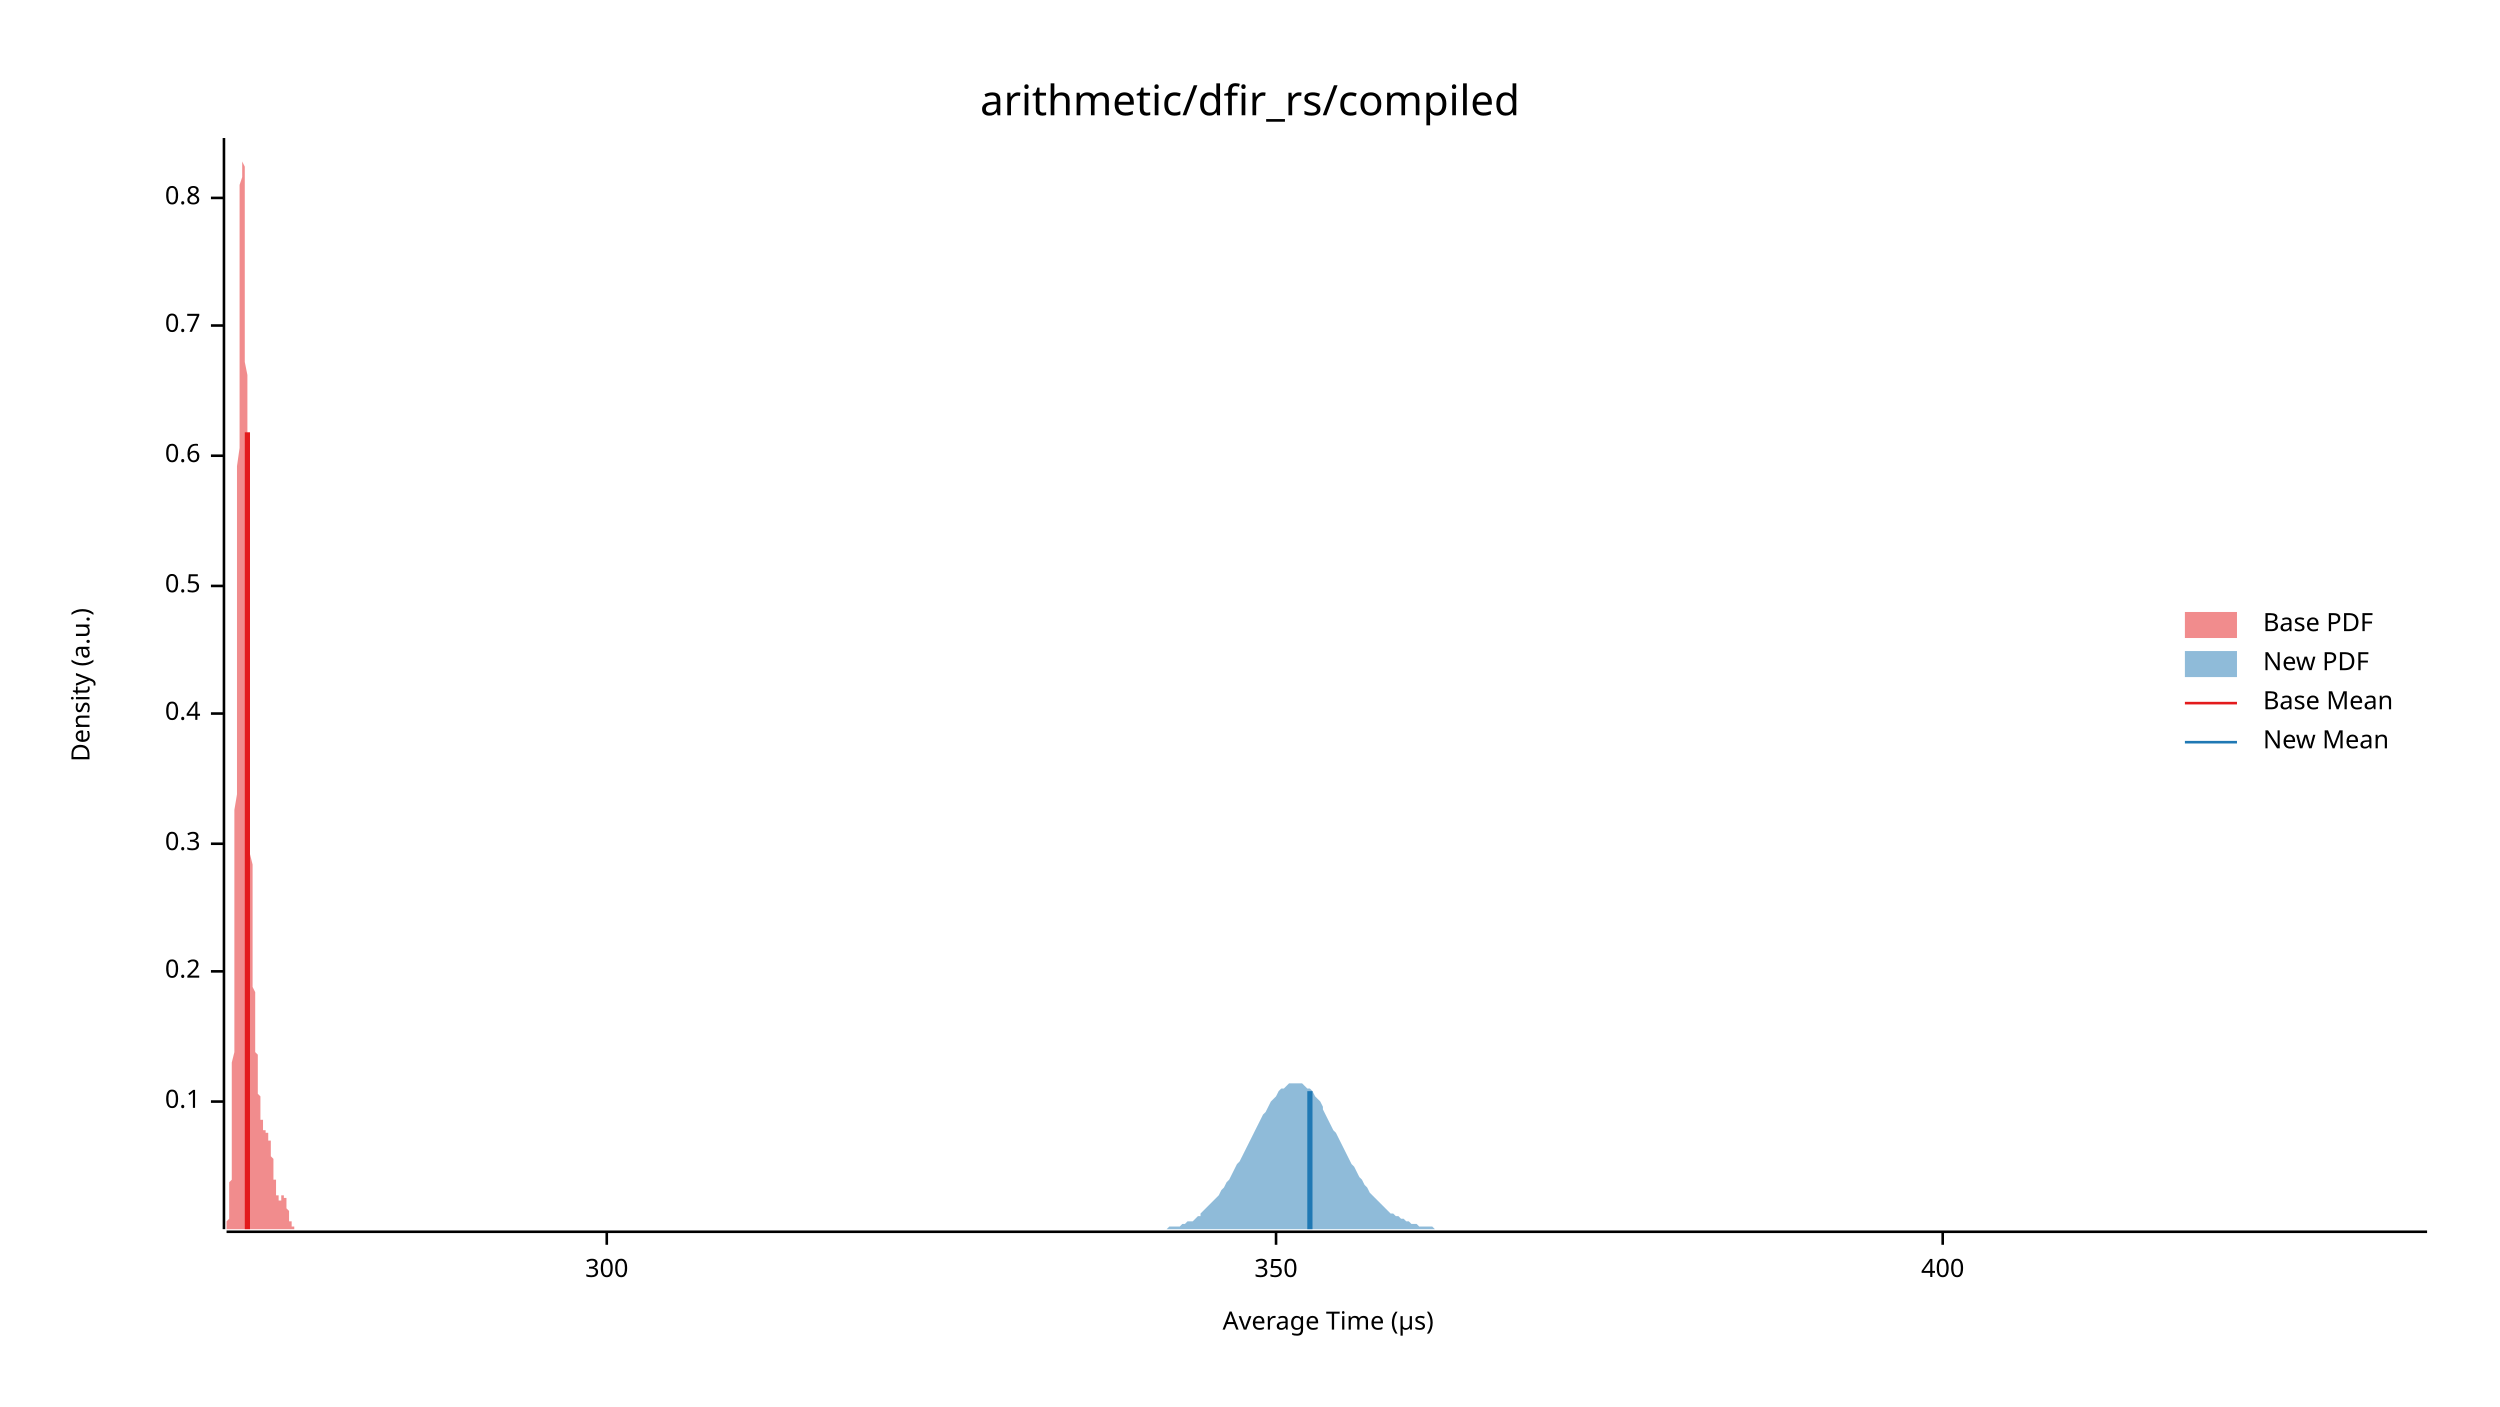
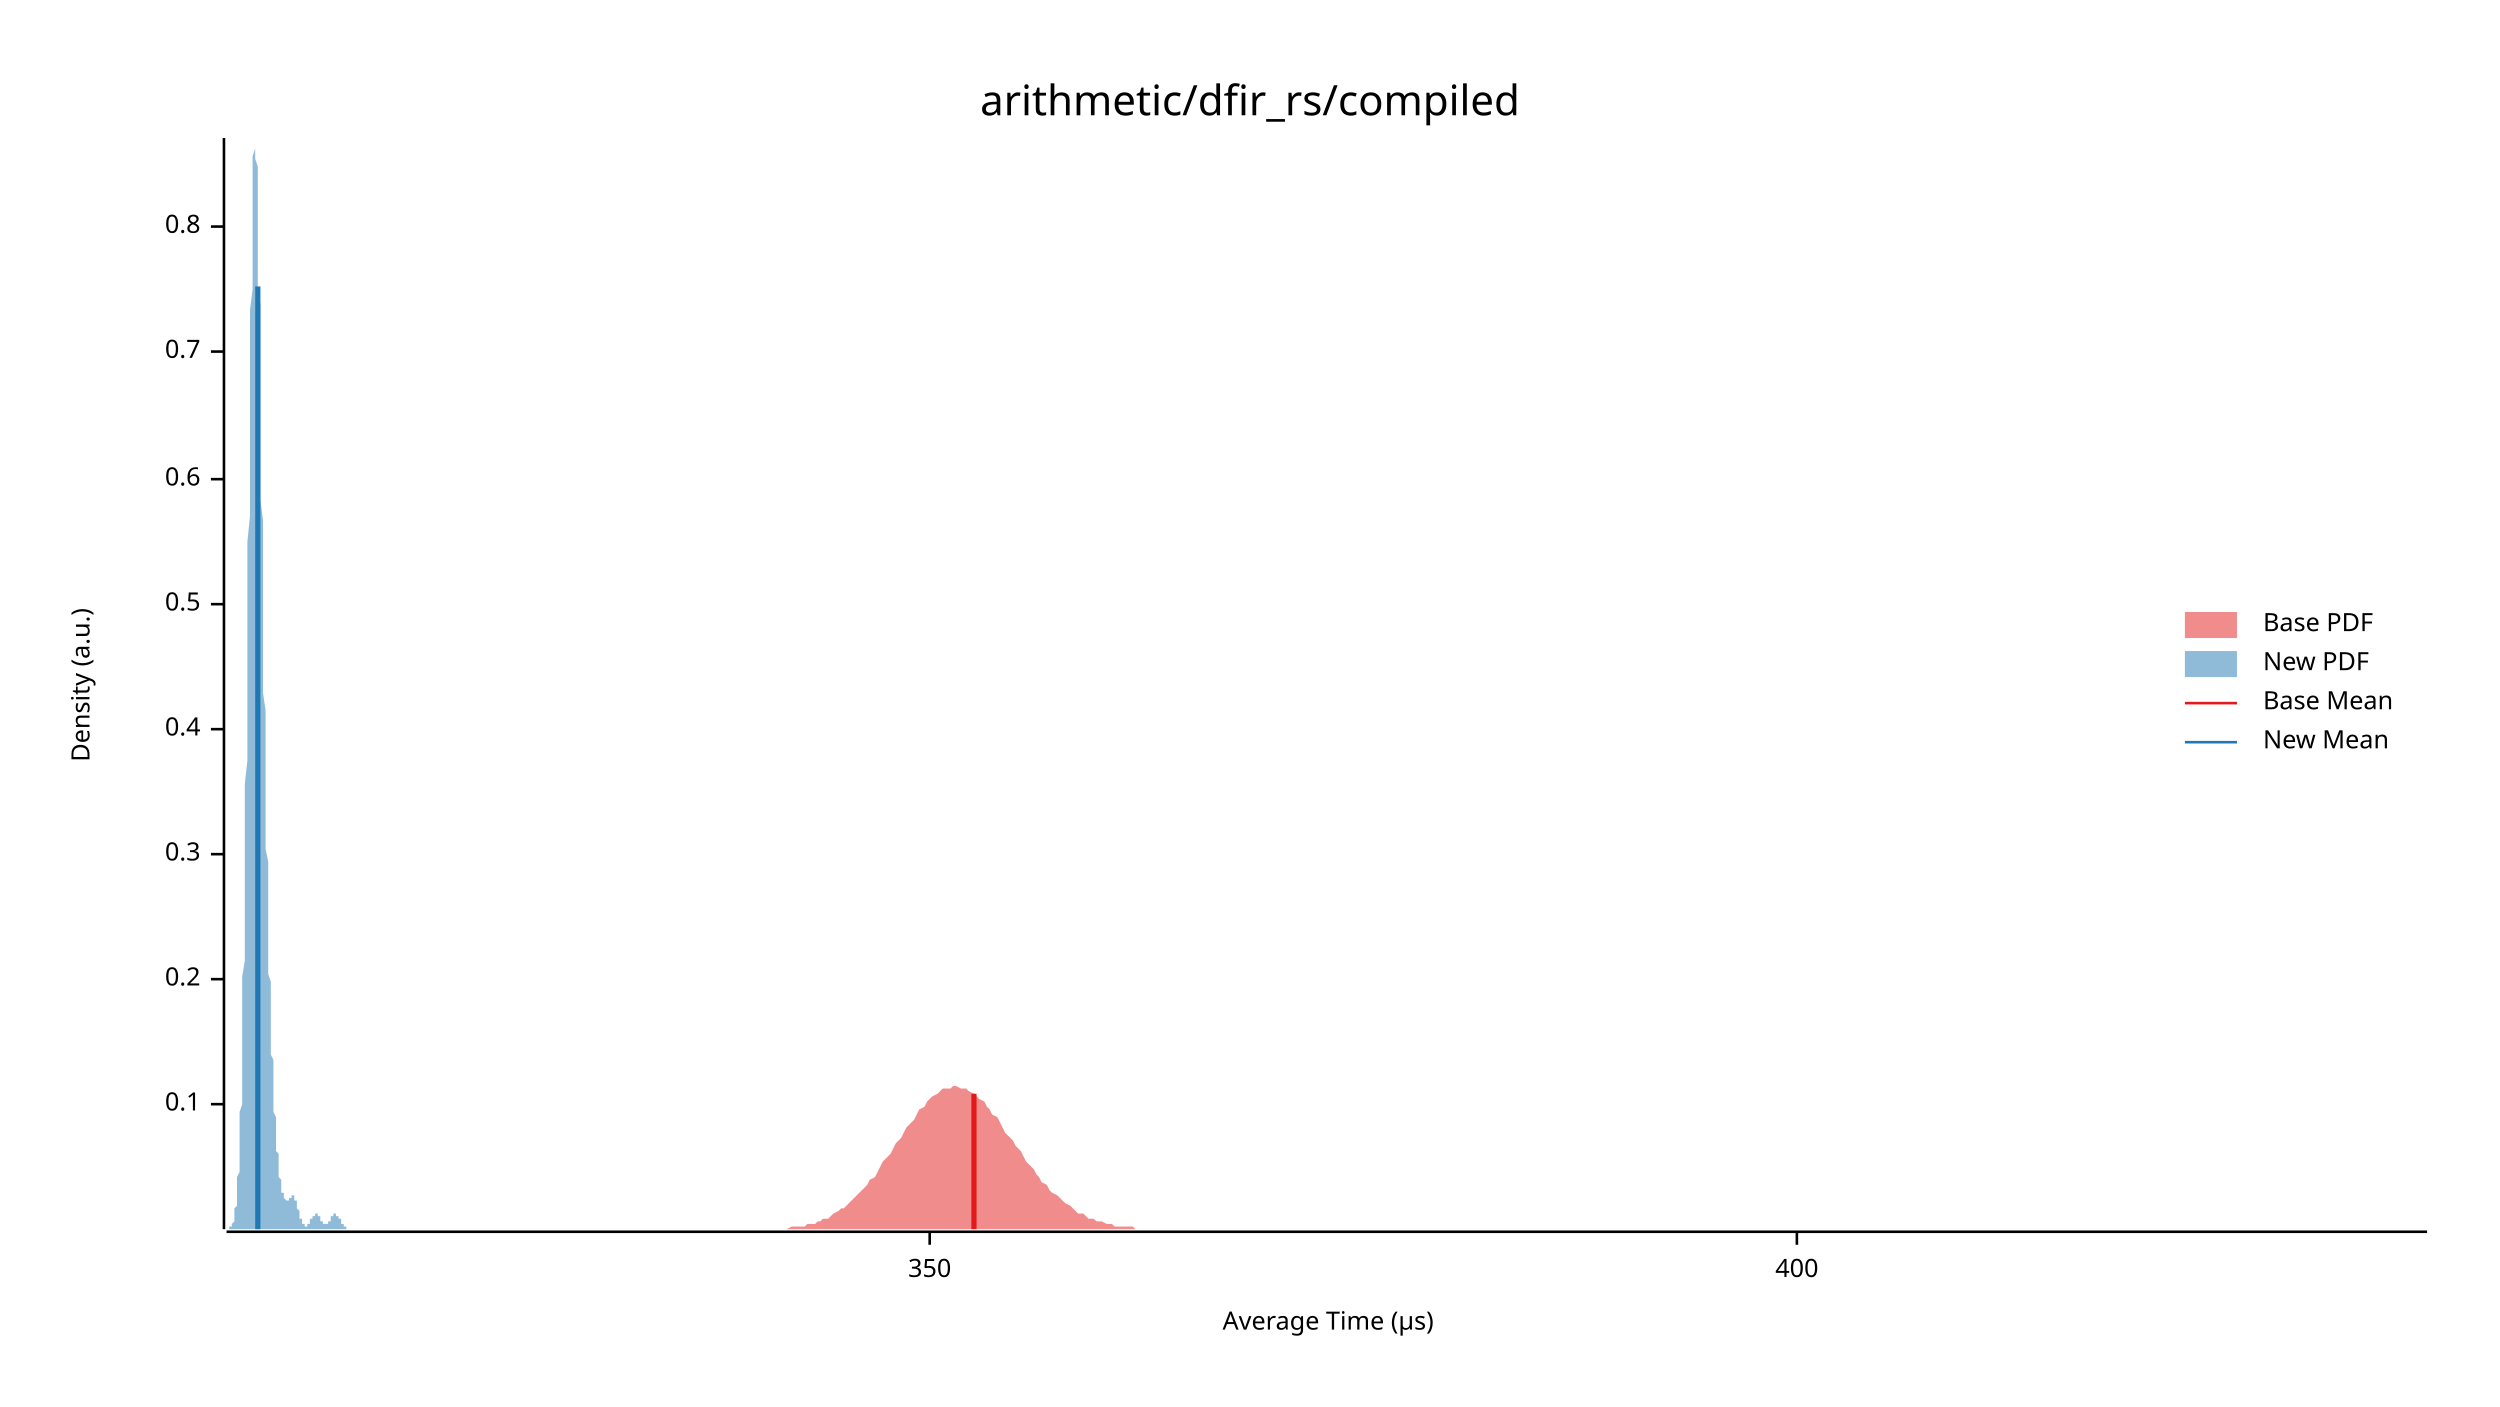
<svg xmlns="http://www.w3.org/2000/svg" width="960" height="540" viewBox="0 0 960 540">
  <text x="480" y="32" dy="0.76em" text-anchor="middle" font-family="sans-serif" font-size="16.129" opacity="1" fill="#000000">
arithmetic/dfir_rs/compiled
</text>
  <text x="27" y="263" dy="0.76em" text-anchor="middle" font-family="sans-serif" font-size="9.677" opacity="1" fill="#000000" transform="rotate(270, 27, 263)">
Density (a.u.)
</text>
  <text x="510" y="513" dy="-0.5ex" text-anchor="middle" font-family="sans-serif" font-size="9.677" opacity="1" fill="#000000">
Average Time (µs)
</text>
  <polyline fill="none" opacity="1" stroke="#000000" stroke-width="1" points="86,53 86,472 " />
-   <text x="77" y="423" dy="0.5ex" text-anchor="end" font-family="sans-serif" font-size="9.677" opacity="1" fill="#000000">
+   <text x="77" y="424" dy="0.5ex" text-anchor="end" font-family="sans-serif" font-size="9.677" opacity="1" fill="#000000">
0.1
</text>
-   <polyline fill="none" opacity="1" stroke="#000000" stroke-width="1" points="81,423 86,423 " />
-   <text x="77" y="373" dy="0.5ex" text-anchor="end" font-family="sans-serif" font-size="9.677" opacity="1" fill="#000000">
+   <polyline fill="none" opacity="1" stroke="#000000" stroke-width="1" points="81,424 86,424 " />
+   <text x="77" y="376" dy="0.5ex" text-anchor="end" font-family="sans-serif" font-size="9.677" opacity="1" fill="#000000">
0.2
</text>
-   <polyline fill="none" opacity="1" stroke="#000000" stroke-width="1" points="81,373 86,373 " />
-   <text x="77" y="324" dy="0.5ex" text-anchor="end" font-family="sans-serif" font-size="9.677" opacity="1" fill="#000000">
+   <polyline fill="none" opacity="1" stroke="#000000" stroke-width="1" points="81,376 86,376 " />
+   <text x="77" y="328" dy="0.5ex" text-anchor="end" font-family="sans-serif" font-size="9.677" opacity="1" fill="#000000">
0.3
</text>
-   <polyline fill="none" opacity="1" stroke="#000000" stroke-width="1" points="81,324 86,324 " />
-   <text x="77" y="274" dy="0.5ex" text-anchor="end" font-family="sans-serif" font-size="9.677" opacity="1" fill="#000000">
+   <polyline fill="none" opacity="1" stroke="#000000" stroke-width="1" points="81,328 86,328 " />
+   <text x="77" y="280" dy="0.5ex" text-anchor="end" font-family="sans-serif" font-size="9.677" opacity="1" fill="#000000">
0.4
</text>
-   <polyline fill="none" opacity="1" stroke="#000000" stroke-width="1" points="81,274 86,274 " />
-   <text x="77" y="225" dy="0.5ex" text-anchor="end" font-family="sans-serif" font-size="9.677" opacity="1" fill="#000000">
+   <polyline fill="none" opacity="1" stroke="#000000" stroke-width="1" points="81,280 86,280 " />
+   <text x="77" y="232" dy="0.5ex" text-anchor="end" font-family="sans-serif" font-size="9.677" opacity="1" fill="#000000">
0.5
</text>
-   <polyline fill="none" opacity="1" stroke="#000000" stroke-width="1" points="81,225 86,225 " />
-   <text x="77" y="175" dy="0.5ex" text-anchor="end" font-family="sans-serif" font-size="9.677" opacity="1" fill="#000000">
+   <polyline fill="none" opacity="1" stroke="#000000" stroke-width="1" points="81,232 86,232 " />
+   <text x="77" y="184" dy="0.5ex" text-anchor="end" font-family="sans-serif" font-size="9.677" opacity="1" fill="#000000">
0.6
</text>
-   <polyline fill="none" opacity="1" stroke="#000000" stroke-width="1" points="81,175 86,175 " />
-   <text x="77" y="125" dy="0.5ex" text-anchor="end" font-family="sans-serif" font-size="9.677" opacity="1" fill="#000000">
+   <polyline fill="none" opacity="1" stroke="#000000" stroke-width="1" points="81,184 86,184 " />
+   <text x="77" y="135" dy="0.5ex" text-anchor="end" font-family="sans-serif" font-size="9.677" opacity="1" fill="#000000">
0.7
</text>
-   <polyline fill="none" opacity="1" stroke="#000000" stroke-width="1" points="81,125 86,125 " />
-   <text x="77" y="76" dy="0.5ex" text-anchor="end" font-family="sans-serif" font-size="9.677" opacity="1" fill="#000000">
+   <polyline fill="none" opacity="1" stroke="#000000" stroke-width="1" points="81,135 86,135 " />
+   <text x="77" y="87" dy="0.5ex" text-anchor="end" font-family="sans-serif" font-size="9.677" opacity="1" fill="#000000">
0.8
</text>
-   <polyline fill="none" opacity="1" stroke="#000000" stroke-width="1" points="81,76 86,76 " />
+   <polyline fill="none" opacity="1" stroke="#000000" stroke-width="1" points="81,87 86,87 " />
  <polyline fill="none" opacity="1" stroke="#000000" stroke-width="1" points="87,473 932,473 " />
-   <text x="233" y="483" dy="0.76em" text-anchor="middle" font-family="sans-serif" font-size="9.677" opacity="1" fill="#000000">
- 300
- </text>
-   <polyline fill="none" opacity="1" stroke="#000000" stroke-width="1" points="233,473 233,478 " />
-   <text x="490" y="483" dy="0.76em" text-anchor="middle" font-family="sans-serif" font-size="9.677" opacity="1" fill="#000000">
+   <text x="357" y="483" dy="0.76em" text-anchor="middle" font-family="sans-serif" font-size="9.677" opacity="1" fill="#000000">
350
</text>
-   <polyline fill="none" opacity="1" stroke="#000000" stroke-width="1" points="490,473 490,478 " />
-   <text x="746" y="483" dy="0.76em" text-anchor="middle" font-family="sans-serif" font-size="9.677" opacity="1" fill="#000000">
+   <polyline fill="none" opacity="1" stroke="#000000" stroke-width="1" points="357,473 357,478 " />
+   <text x="690" y="483" dy="0.76em" text-anchor="middle" font-family="sans-serif" font-size="9.677" opacity="1" fill="#000000">
400
</text>
-   <polyline fill="none" opacity="1" stroke="#000000" stroke-width="1" points="746,473 746,478 " />
-   <polygon opacity="0.5" fill="#E31A1C" points="87,472 87,472 87,472 87,472 87,472 87,472 87,471 87,471 87,471 87,471 87,471 87,471 87,470 87,470 87,470 87,470 87,469 87,469 87,469 88,468 88,468 88,468 88,467 88,466 88,466 88,465 88,465 88,464 88,463 88,462 88,461 88,460 88,459 88,458 88,457 88,455 88,454 89,453 89,451 89,449 89,447 89,445 89,443 89,441 89,439 89,437 89,434 89,431 89,428 89,425 89,422 89,419 89,415 89,412 89,408 90,404 90,400 90,396 90,391 90,387 90,382 90,377 90,372 90,366 90,361 90,355 90,349 90,343 90,337 90,331 90,325 90,318 90,311 91,305 91,298 91,291 91,283 91,276 91,269 91,261 91,254 91,247 91,239 91,231 91,224 91,216 91,209 91,201 91,194 91,186 91,179 92,172 92,165 92,158 92,151 92,144 92,137 92,131 92,125 92,119 92,113 92,107 92,102 92,97 92,92 92,87 92,83 92,79 92,75 92,71 93,68 93,65 93,63 93,60 93,58 93,57 93,56 93,55 93,54 93,54 93,53 93,54 93,54 93,55 93,57 93,58 93,60 93,62 94,64 94,67 94,70 94,73 94,77 94,80 94,84 94,88 94,93 94,97 94,102 94,107 94,112 94,117 94,122 94,128 94,133 94,139 95,144 95,150 95,156 95,162 95,168 95,174 95,180 95,186 95,192 95,198 95,204 95,210 95,216 95,222 95,227 95,233 95,239 95,244 96,250 96,255 96,261 96,266 96,271 96,276 96,281 96,286 96,291 96,296 96,300 96,304 96,309 96,313 96,317 96,321 96,325 96,328 97,332 97,336 97,339 97,342 97,345 97,348 97,351 97,354 97,357 97,359 97,362 97,364 97,367 97,369 97,371 97,373 97,375 97,377 97,379 98,381 98,383 98,385 98,386 98,388 98,389 98,391 98,392 98,394 98,395 98,396 98,397 98,399 98,400 98,401 98,402 98,403 98,404 99,405 99,406 99,407 99,408 99,409 99,410 99,411 99,412 99,413 99,414 99,415 99,415 99,416 99,417 99,418 99,418 99,419 99,420 100,421 100,421 100,422 100,423 100,423 100,424 100,424 100,425 100,426 100,426 100,427 100,427 100,428 100,428 100,428 100,429 100,429 100,430 101,430 101,430 101,431 101,431 101,431 101,432 101,432 101,432 101,432 101,433 101,433 101,433 101,433 101,433 101,434 101,434 101,434 101,434 102,434 102,434 102,434 102,434 102,434 102,435 102,435 102,435 102,435 102,435 102,435 102,435 102,435 102,435 102,435 102,435 102,435 102,435 103,435 103,435 103,435 103,436 103,436 103,436 103,436 103,436 103,436 103,436 103,436 103,437 103,437 103,437 103,437 103,437 103,437 103,438 103,438 104,438 104,438 104,439 104,439 104,439 104,440 104,440 104,440 104,441 104,441 104,441 104,442 104,442 104,443 104,443 104,443 104,444 104,444 105,445 105,445 105,446 105,446 105,447 105,447 105,448 105,448 105,448 105,449 105,449 105,450 105,450 105,451 105,451 105,452 105,452 105,453 106,453 106,454 106,454 106,454 106,455 106,455 106,456 106,456 106,456 106,457 106,457 106,457 106,458 106,458 106,458 106,459 106,459 106,459 107,459 107,459 107,460 107,460 107,460 107,460 107,460 107,460 107,460 107,461 107,461 107,461 107,461 107,461 107,461 107,461 107,461 107,461 108,461 108,461 108,460 108,460 108,460 108,460 108,460 108,460 108,460 108,460 108,460 108,460 108,460 108,460 108,460 108,459 108,459 108,459 108,459 109,459 109,459 109,459 109,459 109,459 109,459 109,459 109,459 109,459 109,459 109,459 109,459 109,460 109,460 109,460 109,460 109,460 109,460 110,460 110,460 110,461 110,461 110,461 110,461 110,461 110,462 110,462 110,462 110,462 110,463 110,463 110,463 110,463 110,464 110,464 110,464 111,465 111,465 111,465 111,465 111,466 111,466 111,466 111,466 111,467 111,467 111,467 111,467 111,468 111,468 111,468 111,468 111,469 111,469 112,469 112,469 112,469 112,470 112,470 112,470 112,470 112,470 112,470 112,470 112,471 112,471 112,471 112,471 112,471 112,471 112,471 112,471 113,471 113,472 113,472 113,472 113,472 113,472 113,472 113,472 113,472 113,472 113,472 113,472 113,472 113,472 113,472 113,472 113,472 113,472 113,472 114,472 114,472 114,472 114,472 114,472 114,472 114,472 114,472 114,472 87,472 " />
-   <polygon opacity="0.5" fill="#1F78B4" points="443,472 444,472 445,472 446,472 447,472 448,472 449,471 450,471 451,471 452,471 453,471 454,470 455,470 456,469 457,469 458,469 459,468 460,467 461,467 461,466 462,465 463,464 464,463 465,462 466,461 467,460 468,459 469,457 470,456 471,454 472,453 473,451 474,449 475,447 476,446 477,444 478,442 479,440 480,438 481,436 482,434 483,432 484,430 485,428 486,427 487,425 488,423 489,422 490,421 491,419 492,418 493,418 494,417 495,416 496,416 497,416 498,416 499,416 500,416 501,417 502,418 503,418 504,419 505,421 506,422 507,423 508,425 508,426 509,428 510,430 511,432 512,434 513,435 514,437 515,439 516,441 517,443 518,445 519,447 520,448 521,450 522,452 523,453 524,455 525,456 526,458 527,459 528,460 529,461 530,462 531,463 532,464 533,465 534,466 535,466 536,467 537,467 538,468 539,468 540,469 541,469 542,470 543,470 544,470 545,471 546,471 547,471 548,471 549,471 550,471 551,472 552,472 553,472 554,472 555,472 555,472 556,472 557,472 558,472 559,472 560,472 561,472 562,472 563,472 564,472 565,472 566,472 567,472 568,472 569,472 570,472 571,472 572,472 573,472 574,472 575,472 576,472 577,472 578,472 579,472 580,472 581,472 582,472 583,472 584,472 585,472 586,472 587,472 588,472 589,472 590,472 591,472 592,472 593,472 594,472 595,472 596,472 597,472 598,472 599,472 600,472 601,472 602,472 602,472 603,472 604,472 605,472 606,472 607,472 608,472 609,472 610,472 611,472 612,472 613,472 614,472 615,472 616,472 617,472 618,472 619,472 620,472 621,472 622,472 623,472 624,472 625,472 626,472 627,472 628,472 629,472 630,472 631,472 632,472 633,472 634,472 635,472 636,472 637,472 638,472 639,472 640,472 641,472 642,472 643,472 644,472 645,472 646,472 647,472 648,472 649,472 649,472 650,472 651,472 652,472 653,472 654,472 655,472 656,472 657,472 658,472 659,472 660,472 661,472 662,472 663,472 664,472 665,472 666,472 667,472 668,472 669,472 670,472 671,472 672,472 673,472 674,472 675,472 676,472 677,472 678,472 679,472 680,472 681,472 682,472 683,472 684,472 685,472 686,472 687,472 688,472 689,472 690,472 691,472 692,472 693,472 694,472 695,472 696,472 696,472 697,472 698,472 699,472 700,472 701,472 702,472 703,472 704,472 705,472 706,472 707,472 708,472 709,472 710,472 711,472 712,472 713,472 714,472 715,472 716,472 717,472 718,472 719,472 720,472 721,472 722,472 723,472 724,472 725,472 726,472 727,472 728,472 729,472 730,472 731,472 732,472 733,472 734,472 735,472 736,472 737,472 738,472 739,472 740,472 741,472 742,472 743,472 743,472 744,472 745,472 746,472 747,472 748,472 749,472 750,472 751,472 752,472 753,472 754,472 755,472 756,472 757,472 758,472 759,472 760,472 761,472 762,472 763,472 764,472 765,472 766,472 767,472 768,472 769,472 770,472 771,472 772,472 773,472 774,472 775,472 776,472 777,472 778,472 779,472 780,472 781,472 782,472 783,472 784,472 785,472 786,472 787,472 788,472 789,472 790,472 790,472 791,472 792,472 793,472 794,472 795,472 796,472 797,472 798,472 799,472 800,472 801,472 802,472 803,472 804,472 805,472 806,472 807,472 808,472 809,472 810,472 811,472 812,472 813,472 814,472 815,472 816,472 817,472 818,472 819,472 820,472 821,472 822,472 823,472 824,472 825,472 826,472 827,472 828,472 829,472 830,472 831,472 832,472 833,472 834,472 835,472 836,472 837,472 838,472 838,472 839,472 840,472 841,472 842,472 843,472 844,472 845,472 846,472 847,472 848,472 849,472 850,472 851,472 852,472 853,472 854,472 855,472 856,472 857,472 858,472 859,472 860,472 861,472 862,472 863,472 864,472 865,472 866,472 867,472 868,472 869,472 870,472 871,472 872,472 873,472 874,472 875,472 876,472 877,472 878,472 879,472 880,472 881,472 882,472 883,472 884,472 885,472 885,472 886,472 887,472 888,472 889,472 890,472 891,472 892,472 893,472 894,472 895,472 896,472 897,472 898,472 899,472 900,472 901,472 902,472 903,472 904,472 905,472 906,472 907,472 908,472 909,472 910,472 911,472 912,472 913,472 914,472 915,472 916,472 917,472 918,472 919,472 920,472 921,472 922,472 923,472 924,472 925,472 926,472 927,472 928,472 929,472 930,472 931,472 932,472 932,472 443,472 " />
-   <polyline fill="none" opacity="1" stroke="#E31A1C" stroke-width="2" points="95,472 95,166 " />
-   <polyline fill="none" opacity="1" stroke="#1F78B4" stroke-width="2" points="503,472 503,419 " />
+   <polyline fill="none" opacity="1" stroke="#000000" stroke-width="1" points="690,473 690,478 " />
+   <polygon opacity="0.5" fill="#E31A1C" points="296,472 297,472 299,472 300,472 301,472 302,472 304,471 305,471 306,471 307,471 309,471 310,470 311,470 313,470 314,469 315,469 316,468 318,468 319,467 320,466 322,465 323,464 324,464 325,463 327,461 328,460 329,459 330,458 332,456 333,455 334,453 336,452 337,450 338,448 339,446 341,444 342,443 343,441 344,439 346,437 347,435 348,433 350,431 351,430 352,428 353,426 355,425 356,423 357,422 358,421 360,420 361,419 362,418 364,418 365,418 366,417 367,417 369,418 370,418 371,418 372,419 374,420 375,421 376,422 378,423 379,425 380,426 381,428 383,429 384,431 385,433 386,435 388,437 389,438 390,440 392,442 393,444 394,446 395,447 397,449 398,451 399,452 400,454 402,455 403,457 404,458 406,459 407,460 408,461 409,462 411,463 412,464 413,465 414,466 416,466 417,467 418,468 420,468 421,469 422,469 423,469 425,470 426,470 427,470 428,471 430,471 431,471 432,471 434,471 435,471 436,472 437,472 439,472 440,472 441,472 442,472 444,472 445,472 446,472 448,472 449,472 450,472 451,472 453,472 454,472 455,472 456,472 458,472 459,472 460,472 462,472 463,472 464,472 465,472 467,472 468,472 469,472 471,472 472,472 473,472 474,472 476,472 477,472 478,472 479,472 481,472 482,472 483,472 485,472 486,472 487,472 488,472 490,472 491,472 492,472 493,472 495,472 496,472 497,472 499,472 500,472 501,472 502,472 504,472 505,472 506,472 507,472 509,472 510,472 511,472 513,472 514,472 515,472 516,472 518,472 519,472 520,472 521,472 523,472 524,472 525,472 527,472 528,472 529,472 530,472 532,472 533,472 534,472 535,472 537,472 538,472 539,472 541,472 542,472 543,472 544,472 546,472 547,472 548,472 549,472 551,472 552,472 553,472 555,472 556,472 557,472 558,472 560,472 561,472 562,472 563,472 565,472 566,472 567,472 569,472 570,472 571,472 572,472 574,472 575,472 576,472 577,472 579,472 580,472 581,472 583,472 584,472 585,472 586,472 588,472 589,472 590,472 591,472 593,472 594,472 595,472 597,472 598,472 599,472 600,472 602,472 603,472 604,472 605,472 607,472 608,472 609,472 611,472 612,472 613,472 614,472 616,472 617,472 618,472 619,472 621,472 622,472 623,472 625,472 626,472 627,472 628,472 630,472 631,472 632,472 634,472 635,472 636,472 637,472 639,472 640,472 641,472 642,472 644,472 645,472 646,472 648,472 649,472 650,472 651,472 653,472 654,472 655,472 656,472 658,472 659,472 660,472 662,472 663,472 664,472 665,472 667,472 668,472 669,472 670,472 672,472 673,472 674,472 676,472 677,472 678,472 679,472 681,472 682,472 683,472 684,472 686,472 687,472 688,472 690,472 691,472 692,472 693,472 695,472 696,472 697,472 698,472 700,472 701,472 702,472 704,472 705,472 706,472 707,472 709,472 710,472 711,472 712,472 714,472 715,472 716,472 718,472 719,472 720,472 721,472 723,472 724,472 725,472 726,472 728,472 729,472 730,472 732,472 733,472 734,472 735,472 737,472 738,472 739,472 740,472 742,472 743,472 744,472 746,472 747,472 748,472 749,472 751,472 752,472 753,472 754,472 756,472 757,472 758,472 760,472 761,472 762,472 763,472 765,472 766,472 767,472 768,472 770,472 771,472 772,472 774,472 775,472 776,472 777,472 779,472 780,472 781,472 783,472 784,472 785,472 786,472 788,472 789,472 790,472 791,472 793,472 794,472 795,472 797,472 798,472 799,472 800,472 802,472 803,472 804,472 805,472 807,472 808,472 809,472 811,472 812,472 813,472 814,472 816,472 817,472 818,472 819,472 821,472 822,472 823,472 825,472 826,472 827,472 828,472 830,472 831,472 832,472 833,472 835,472 836,472 837,472 839,472 840,472 841,472 842,472 844,472 845,472 846,472 847,472 849,472 850,472 851,472 853,472 854,472 855,472 856,472 858,472 859,472 860,472 861,472 863,472 864,472 865,472 867,472 868,472 869,472 870,472 872,472 873,472 874,472 875,472 877,472 878,472 879,472 881,472 882,472 883,472 884,472 886,472 887,472 888,472 889,472 891,472 892,472 893,472 895,472 896,472 897,472 898,472 900,472 901,472 902,472 903,472 905,472 906,472 907,472 909,472 910,472 911,472 912,472 914,472 915,472 916,472 917,472 919,472 920,472 921,472 923,472 924,472 925,472 926,472 928,472 929,472 930,472 932,472 932,472 296,472 " />
+   <polygon opacity="0.5" fill="#1F78B4" points="87,472 87,472 87,472 87,472 87,472 87,472 87,472 87,472 87,472 87,472 87,472 88,472 88,472 88,472 88,472 88,472 88,472 88,472 88,472 88,472 88,471 89,471 89,471 89,471 89,471 89,471 89,471 89,470 89,470 89,470 89,470 90,469 90,469 90,469 90,468 90,468 90,467 90,467 90,466 90,465 90,465 90,464 91,463 91,462 91,461 91,460 91,459 91,458 91,457 91,455 91,454 91,452 92,450 92,449 92,447 92,444 92,442 92,439 92,437 92,434 92,431 92,427 93,424 93,420 93,416 93,412 93,408 93,403 93,398 93,393 93,387 93,381 93,375 94,369 94,363 94,356 94,349 94,341 94,334 94,326 94,318 94,309 94,301 95,292 95,283 95,274 95,265 95,255 95,246 95,236 95,227 95,217 95,208 96,198 96,188 96,179 96,170 96,161 96,152 96,143 96,135 96,126 96,119 97,111 97,104 97,97 97,91 97,85 97,79 97,74 97,70 97,66 97,63 97,60 98,57 98,56 98,54 98,54 98,53 98,54 98,55 98,56 98,58 98,61 99,64 99,67 99,71 99,76 99,81 99,86 99,91 99,97 99,103 99,110 100,117 100,123 100,131 100,138 100,145 100,153 100,161 100,168 100,176 100,184 100,192 101,200 101,207 101,215 101,223 101,230 101,238 101,245 101,252 101,259 101,266 102,273 102,279 102,286 102,292 102,298 102,304 102,310 102,315 102,321 102,326 103,331 103,336 103,341 103,345 103,350 103,354 103,358 103,362 103,366 103,370 103,374 104,377 104,381 104,384 104,387 104,390 104,393 104,396 104,399 104,402 104,405 105,407 105,410 105,412 105,414 105,417 105,419 105,421 105,423 105,425 105,427 106,429 106,430 106,432 106,434 106,435 106,437 106,438 106,439 106,441 106,442 107,443 107,444 107,445 107,446 107,447 107,448 107,449 107,450 107,451 107,452 107,452 108,453 108,454 108,454 108,455 108,456 108,456 108,457 108,457 108,457 108,458 109,458 109,459 109,459 109,459 109,459 109,460 109,460 109,460 109,460 109,460 110,461 110,461 110,461 110,461 110,461 110,461 110,461 110,461 110,461 110,461 110,461 111,461 111,461 111,460 111,460 111,460 111,460 111,460 111,460 111,460 111,460 112,460 112,459 112,459 112,459 112,459 112,459 112,459 112,459 112,459 112,459 113,459 113,459 113,459 113,460 113,460 113,460 113,460 113,460 113,460 113,461 114,461 114,461 114,462 114,462 114,462 114,462 114,463 114,463 114,463 114,464 114,464 115,465 115,465 115,465 115,466 115,466 115,466 115,467 115,467 115,467 115,468 116,468 116,468 116,468 116,469 116,469 116,469 116,469 116,470 116,470 116,470 117,470 117,470 117,470 117,470 117,470 117,471 117,471 117,471 117,471 117,471 117,471 118,471 118,471 118,471 118,470 118,470 118,470 118,470 118,470 118,470 118,470 119,470 119,470 119,469 119,469 119,469 119,469 119,469 119,469 119,469 119,468 120,468 120,468 120,468 120,468 120,468 120,467 120,467 120,467 120,467 120,467 120,467 121,467 121,467 121,466 121,466 121,466 121,466 121,466 121,466 121,466 121,466 122,466 122,466 122,466 122,466 122,467 122,467 122,467 122,467 122,467 122,467 123,467 123,467 123,468 123,468 123,468 123,468 123,468 123,468 123,468 123,469 124,469 124,469 124,469 124,469 124,469 124,469 124,470 124,470 124,470 124,470 124,470 125,470 125,470 125,470 125,470 125,470 125,470 125,470 125,470 125,470 125,470 126,470 126,470 126,470 126,470 126,470 126,470 126,469 126,469 126,469 126,469 127,469 127,469 127,469 127,468 127,468 127,468 127,468 127,468 127,468 127,467 127,467 128,467 128,467 128,467 128,467 128,467 128,467 128,467 128,466 128,466 128,466 129,466 129,466 129,466 129,466 129,466 129,466 129,466 129,466 129,467 129,467 130,467 130,467 130,467 130,467 130,467 130,467 130,467 130,468 130,468 130,468 131,468 131,468 131,468 131,469 131,469 131,469 131,469 131,469 131,470 131,470 131,470 132,470 132,470 132,470 132,470 132,471 132,471 132,471 132,471 132,471 132,471 133,471 133,471 133,472 133,472 133,472 133,472 133,472 133,472 133,472 133,472 134,472 134,472 134,472 134,472 134,472 134,472 134,472 134,472 134,472 134,472 134,472 135,472 135,472 135,472 135,472 135,472 135,472 87,472 " />
+   <polyline fill="none" opacity="1" stroke="#E31A1C" stroke-width="2" points="374,472 374,420 " />
+   <polyline fill="none" opacity="1" stroke="#1F78B4" stroke-width="2" points="99,472 99,110 " />
  <text x="869" y="235" dy="0.76em" text-anchor="start" font-family="sans-serif" font-size="9.677" opacity="1" fill="#000000">
Base PDF
</text>
  <text x="869" y="250" dy="0.76em" text-anchor="start" font-family="sans-serif" font-size="9.677" opacity="1" fill="#000000">
New PDF
</text>
  <text x="869" y="265" dy="0.76em" text-anchor="start" font-family="sans-serif" font-size="9.677" opacity="1" fill="#000000">
Base Mean
</text>
  <text x="869" y="280" dy="0.76em" text-anchor="start" font-family="sans-serif" font-size="9.677" opacity="1" fill="#000000">
New Mean
</text>
  <rect x="839" y="235" width="20" height="10" opacity="0.5" fill="#E31A1C" stroke="none" />
  <rect x="839" y="250" width="20" height="10" opacity="0.5" fill="#1F78B4" stroke="none" />
  <polyline fill="none" opacity="1" stroke="#E31A1C" stroke-width="1" points="839,270 859,270 " />
  <polyline fill="none" opacity="1" stroke="#1F78B4" stroke-width="1" points="839,285 859,285 " />
</svg>
